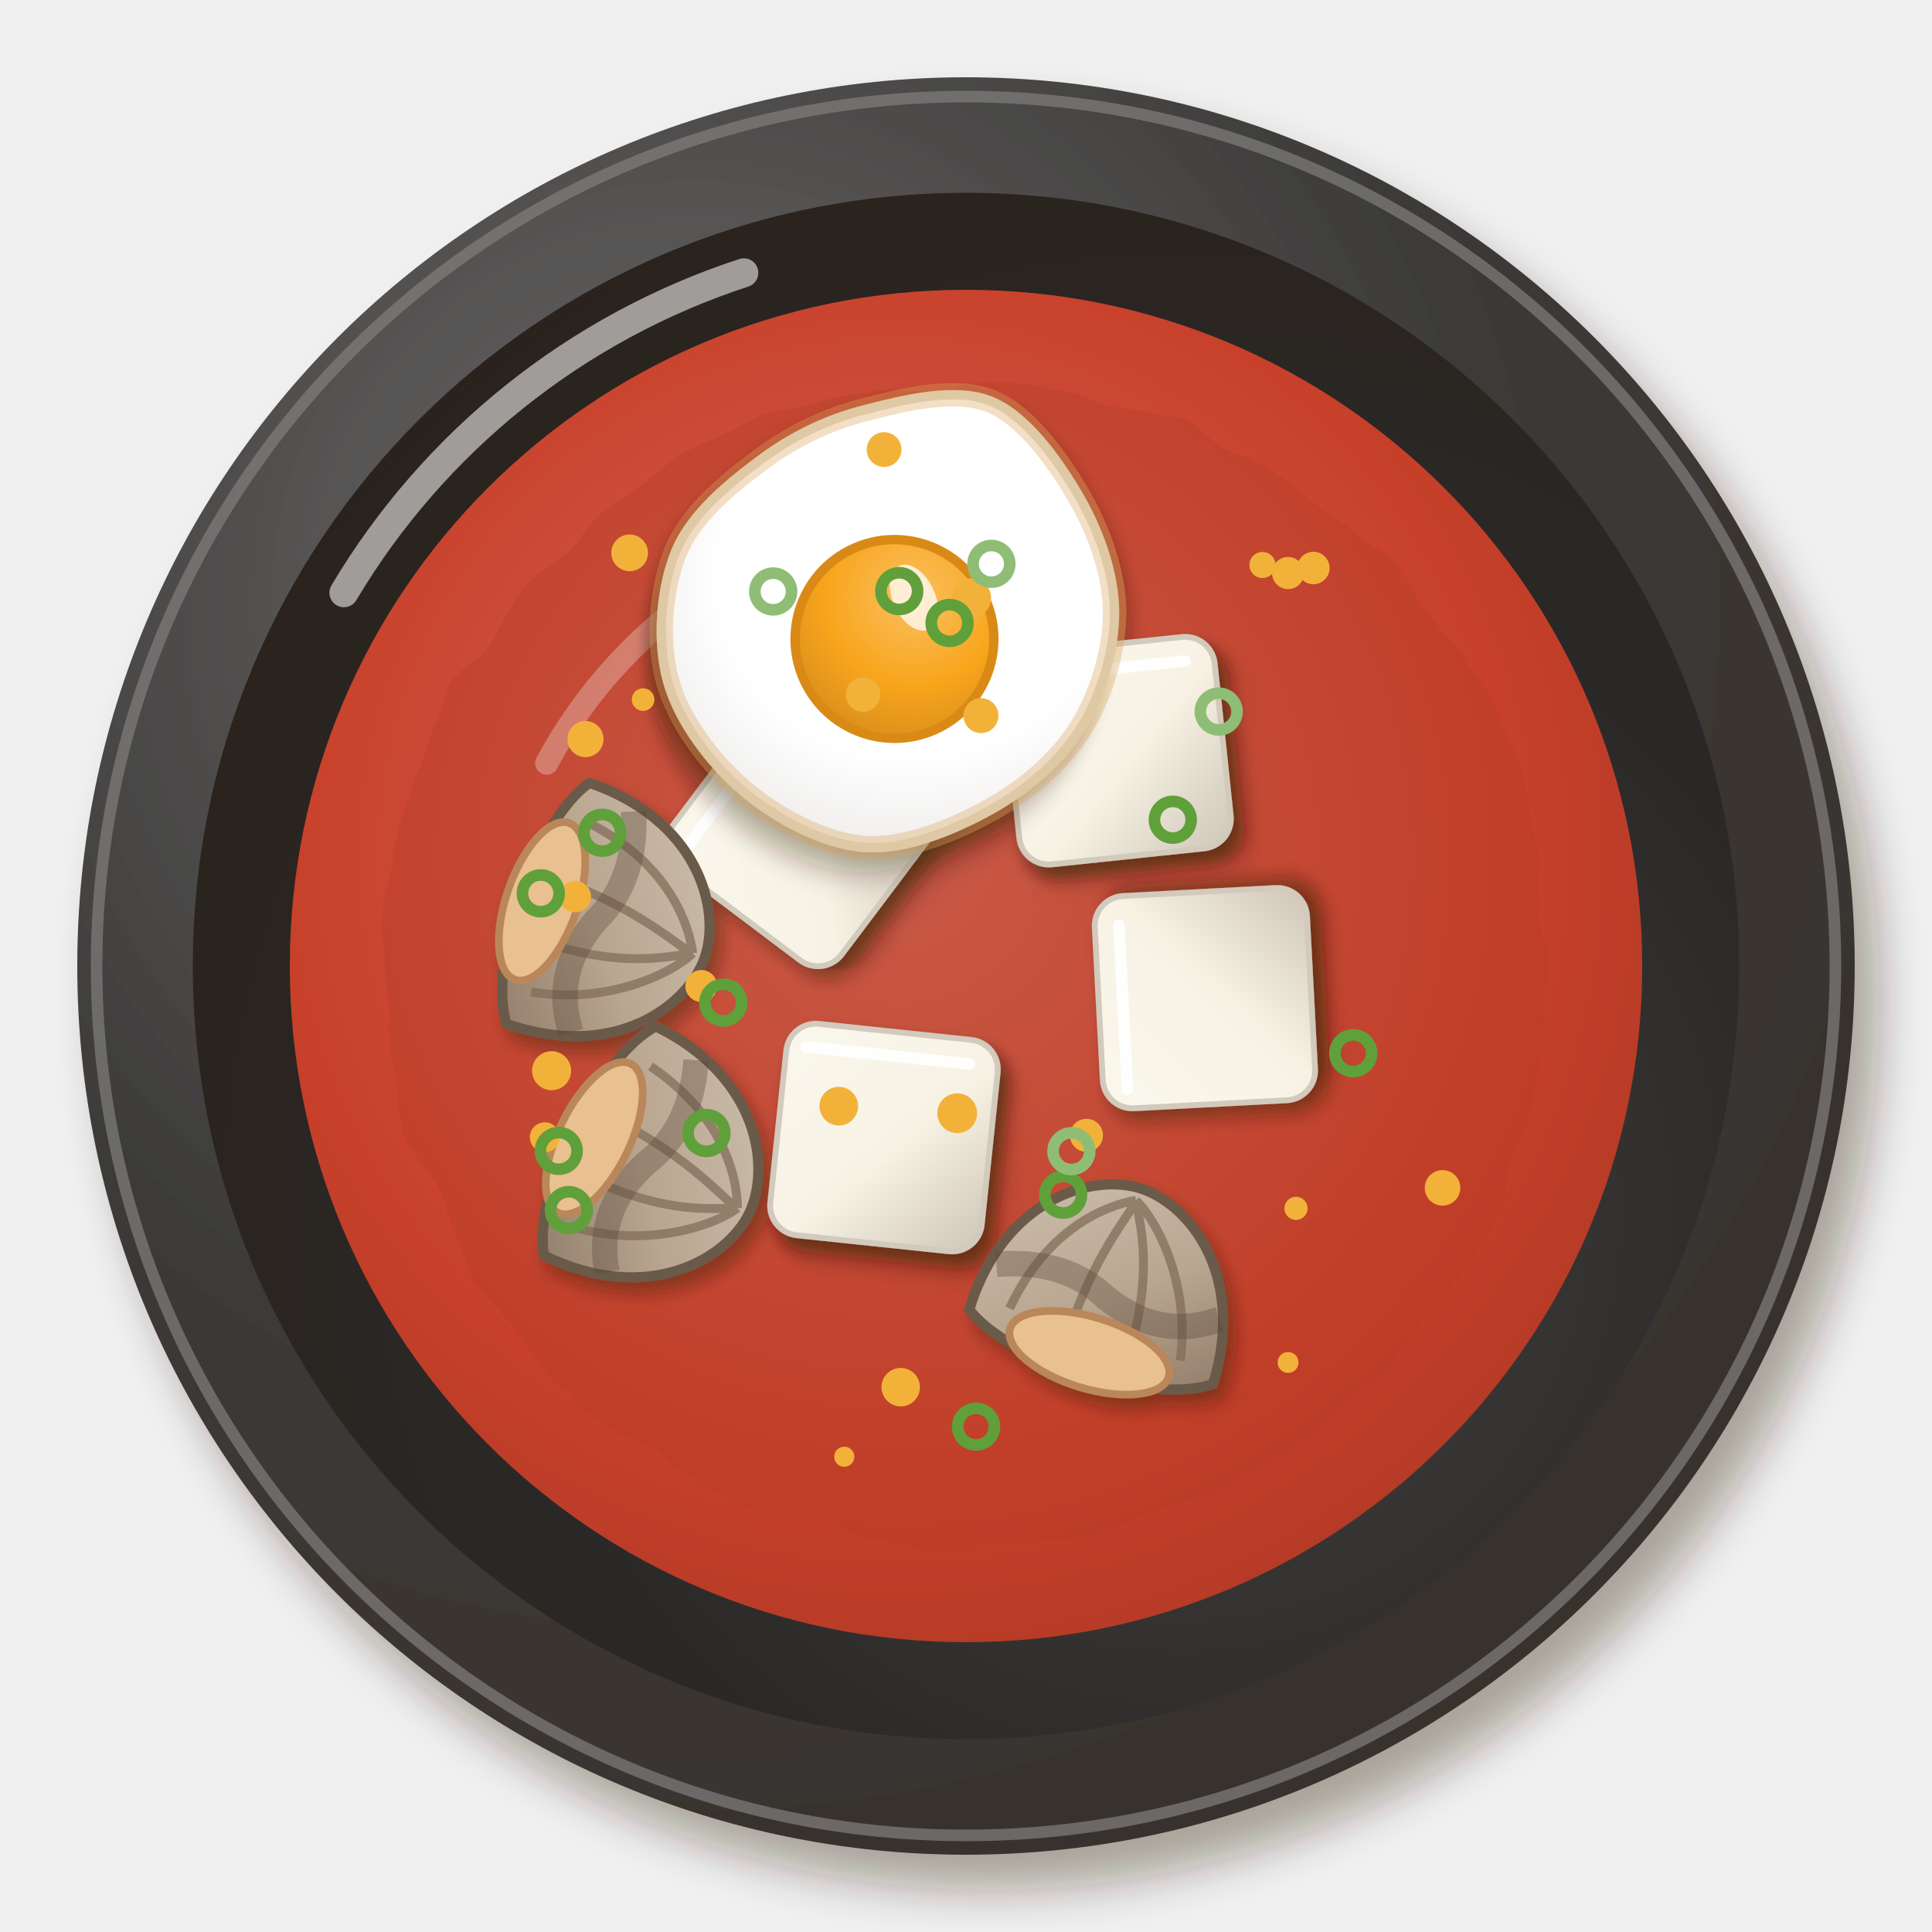
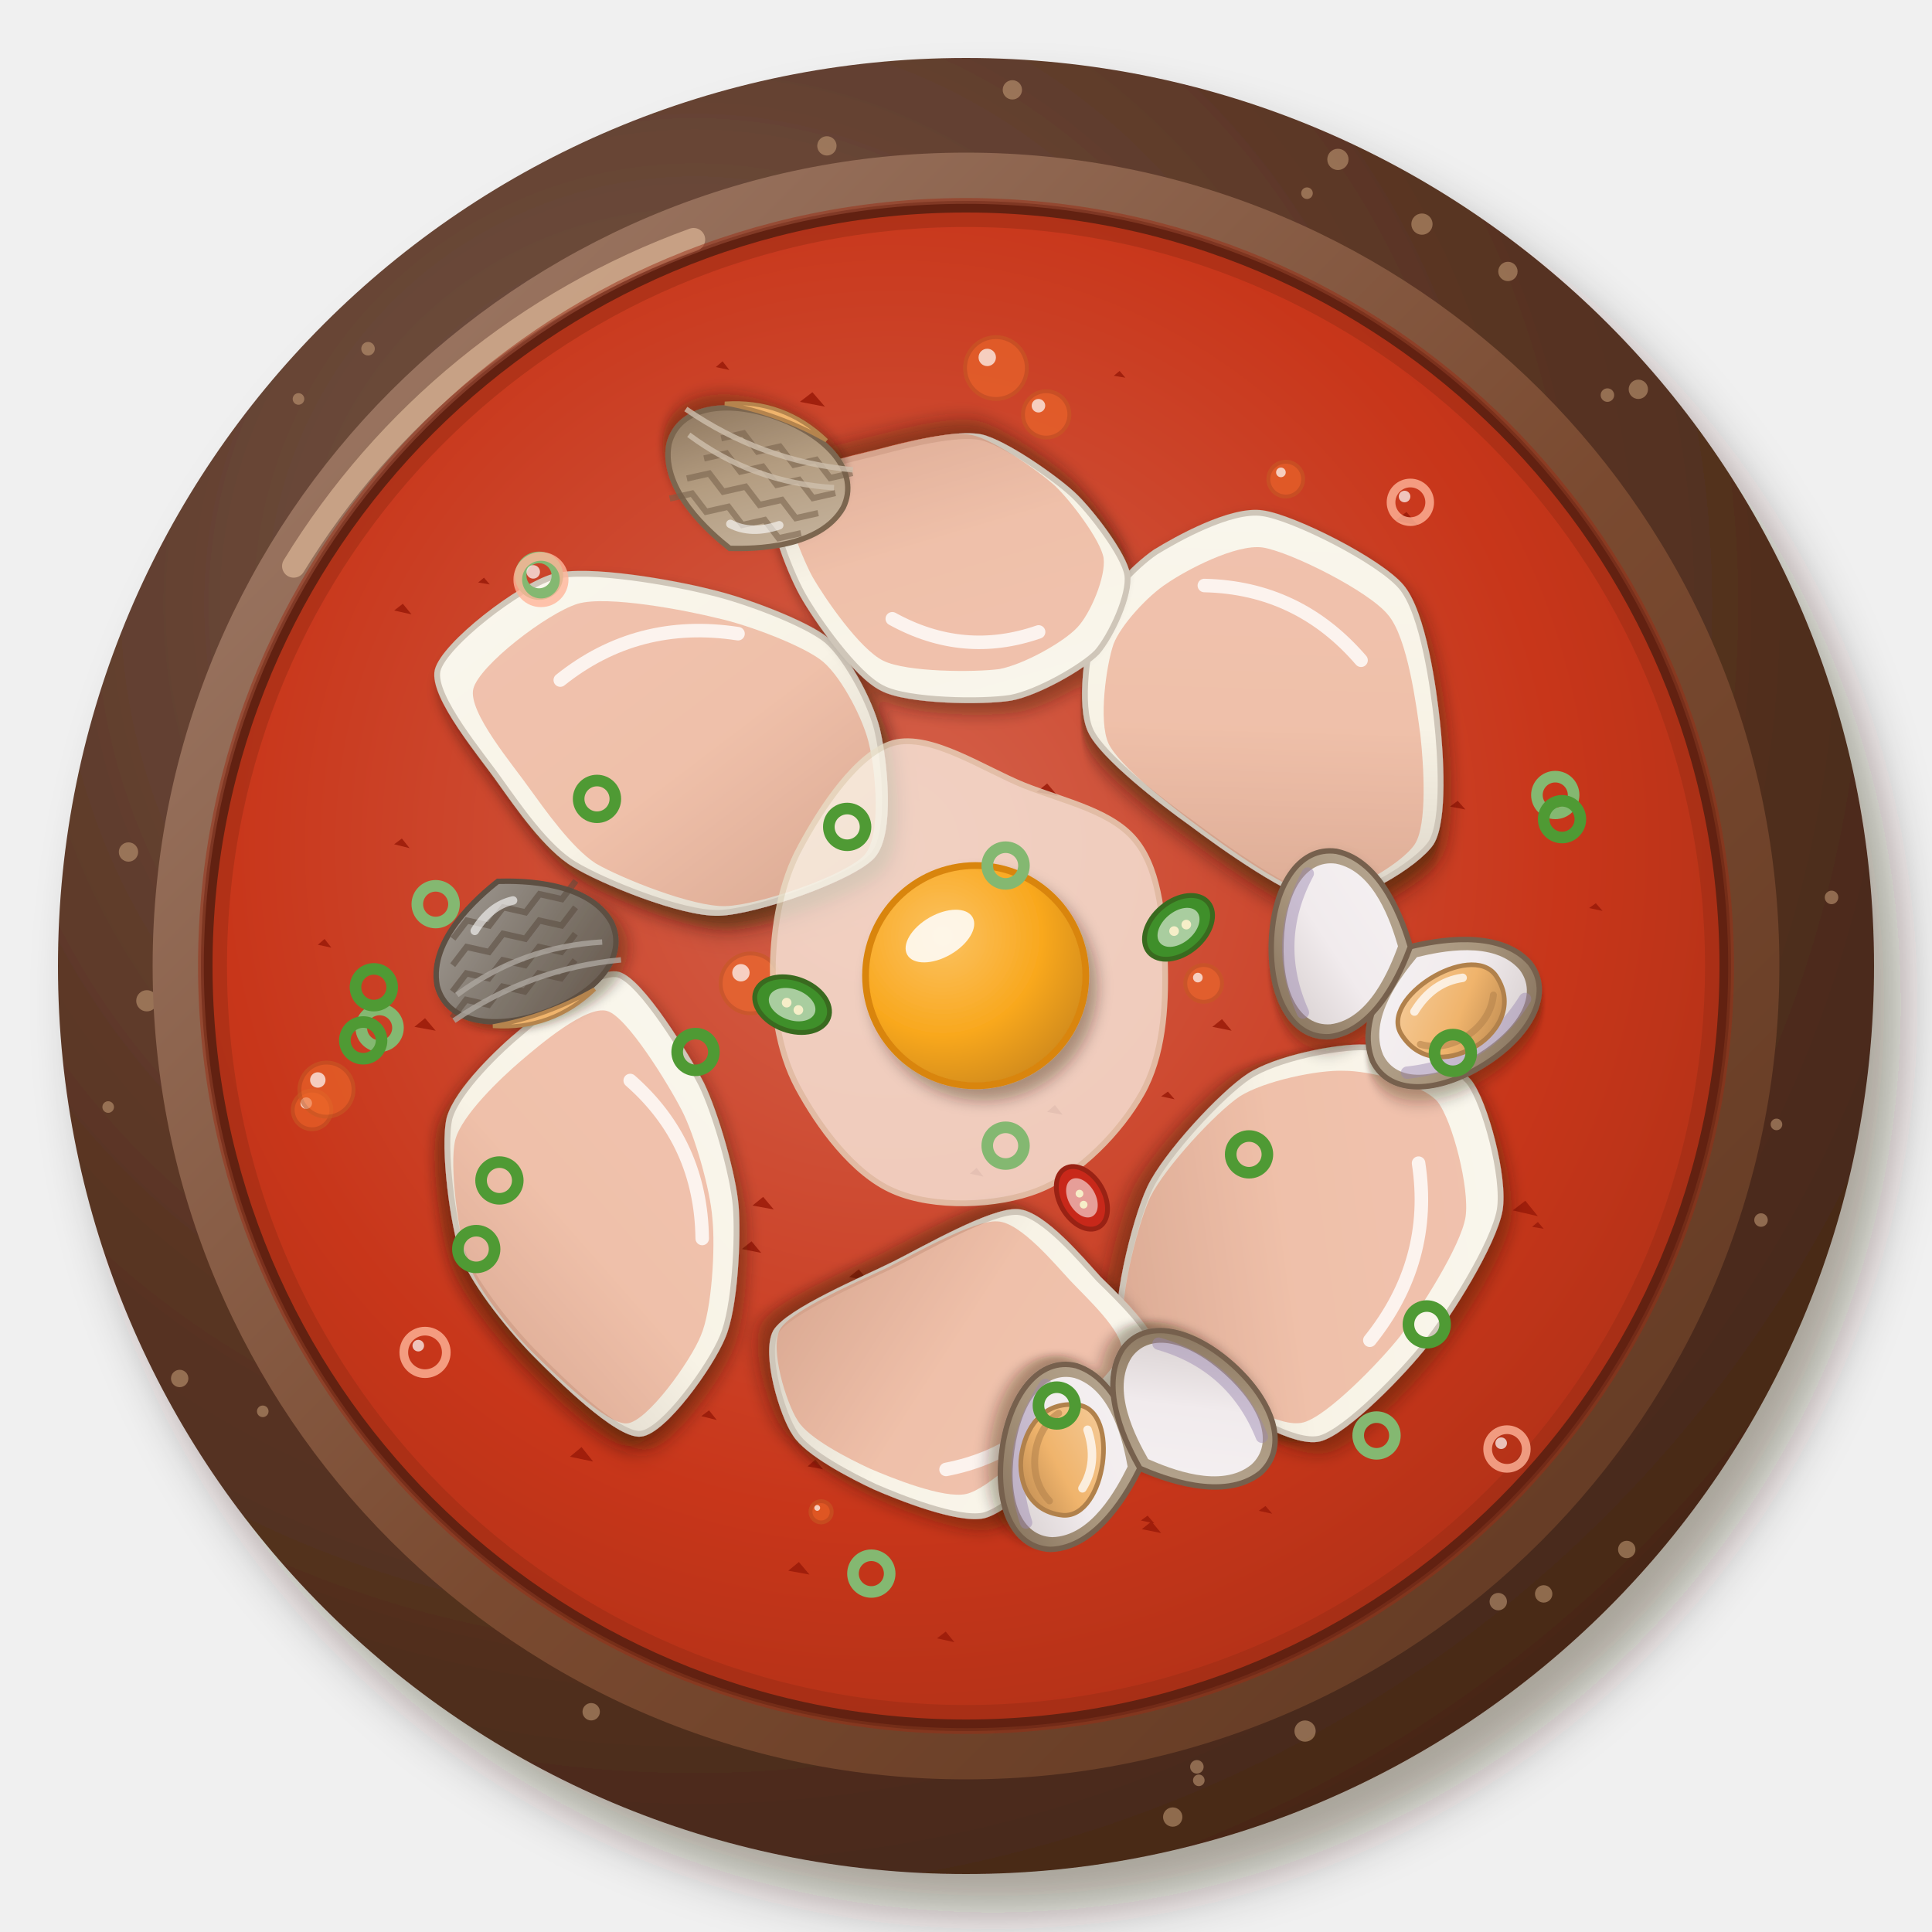
<svg xmlns="http://www.w3.org/2000/svg" viewBox="0 0 200 200" width="400" height="400">
  <defs>
    <filter id="kr_sundubujjigae-1" x="-30%" y="-30%" width="160%" height="160%">
-       <feDropShadow dx="2.52" dy="3.6" stdDeviation="2.34" flood-color="#2b1607" flood-opacity=".36" />
+       <feDropShadow dx="2.8" dy="4" stdDeviation="2.6" flood-color="#2b1607" flood-opacity=".36" />
    </filter>
    <radialGradient id="kr_sundubujjigae-2" cx="0.35" cy="0.3" r=".75">
-       <stop offset="0" stop-color="#6d6b6a" />
-       <stop offset=".6" stop-color="#3c3a38" />
-       <stop offset="1" stop-color="#38312c" />
+       <stop offset="0" stop-color="#78594b" />
+       <stop offset=".6" stop-color="#5a3524" />
+       <stop offset="1" stop-color="#472818" />
    </radialGradient>
-     <radialGradient id="kr_sundubujjigae-3" cx="0.64" cy="0.66" r=".75">
-       <stop offset="0" stop-color="#444240" />
-       <stop offset=".6" stop-color="#2a2826" />
-       <stop offset="1" stop-color="#2a221c" />
+     <linearGradient id="kr_sundubujjigae-3" x1="0" y1="0" x2="1" y2="1">
+       <stop offset="0" stop-color="#a2806e" />
+       <stop offset=".55" stop-color="#7a4a30" />
+       <stop offset="1" stop-color="#5e3721" />
+     </linearGradient>
+     <radialGradient id="kr_sundubujjigae-4" cx="0.45" cy="0.42" r=".75">
+       <stop offset="0" stop-color="#d4624c" />
+       <stop offset=".6" stop-color="#c8361a" />
+       <stop offset="1" stop-color="#a12e15" />
    </radialGradient>
-     <radialGradient id="kr_sundubujjigae-4" cx="0.45" cy="0.42" r=".75">
-       <stop offset="0" stop-color="#d46a59" />
-       <stop offset=".6" stop-color="#c8402a" />
-       <stop offset="1" stop-color="#a13521" />
-     </radialGradient>
-     <filter id="kr_sundubujjigae-5" x="-15%" y="-15%" width="130%" height="130%">
-       <feTurbulence type="fractalNoise" baseFrequency="0.1" numOctaves="2" seed="3" result="t" />
-       <feDisplacementMap in="SourceGraphic" in2="t" scale="3" xChannelSelector="R" yChannelSelector="G" />
-     </filter>
-     <filter id="kr_sundubujjigae-6" x="-30%" y="-30%" width="160%" height="160%">
+     <filter id="kr_sundubujjigae-5" x="-30%" y="-30%" width="160%" height="160%">
      <feDropShadow dx="0.84" dy="1.2" stdDeviation="0.78" flood-color="#2b1607" flood-opacity=".36" />
    </filter>
+     <linearGradient id="kr_sundubujjigae-6" x1="0" y1="0" x2="1" y2="1">
+       <stop offset="0" stop-color="#faf7ee" />
+       <stop offset=".55" stop-color="#f8f3e6" />
+       <stop offset="1" stop-color="#d3cbbe" />
+     </linearGradient>
    <linearGradient id="kr_sundubujjigae-7" x1="0" y1="0" x2="1" y2="1">
-       <stop offset="0" stop-color="#faf7ed" />
-       <stop offset=".55" stop-color="#f7f2e4" />
-       <stop offset="1" stop-color="#cec6b8" />
+       <stop offset="0" stop-color="#b9aa96" />
+       <stop offset=".55" stop-color="#a8957c" />
+       <stop offset="1" stop-color="#826e59" />
    </linearGradient>
    <linearGradient id="kr_sundubujjigae-8" x1="0" y1="0" x2="1" y2="1">
-       <stop offset="0" stop-color="#cec1b1" />
-       <stop offset=".55" stop-color="#b9a690" />
-       <stop offset="1" stop-color="#8e7a67" />
-     </linearGradient>
-     <filter id="kr_sundubujjigae-9" x="-30%" y="-30%" width="160%" height="160%">
-       <feDropShadow dx="1.12" dy="1.6" stdDeviation="1.04" flood-color="#2b1607" flood-opacity=".36" />
-     </filter>
-     <radialGradient id="kr_sundubujjigae-10" cx="0.4" cy="0.38" r=".75">
-       <stop offset="0" stop-color="#ffffff" />
-       <stop offset=".6" stop-color="#ffffff" />
-       <stop offset="1" stop-color="#eae8e6" />
-     </radialGradient>
-     <radialGradient id="kr_sundubujjigae-11" cx="0.35" cy="0.32" r=".75">
-       <stop offset="0" stop-color="#fac060" />
-       <stop offset=".6" stop-color="#f8a51c" />
-       <stop offset="1" stop-color="#d98f19" />
+       <stop offset="0" stop-color="#f5f1f2" />
+       <stop offset=".55" stop-color="#f1ebed" />
+       <stop offset="1" stop-color="#d5cdcd" />
+     </linearGradient>
+     <linearGradient id="kr_sundubujjigae-9" x1="0" y1="0" x2="1" y2="1">
+       <stop offset="0" stop-color="#f5cc9b" />
+       <stop offset=".55" stop-color="#f0b46c" />
+       <stop offset="1" stop-color="#b9874f" />
+     </linearGradient>
+     <linearGradient id="kr_sundubujjigae-10" x1="0" y1="0" x2="1" y2="1">
+       <stop offset="0" stop-color="#a59f98" />
+       <stop offset=".55" stop-color="#7f766c" />
+       <stop offset="1" stop-color="#64574b" />
+     </linearGradient>
+     <linearGradient id="kr_sundubujjigae-11" x1="0" y1="0" x2="1" y2="1">
+       <stop offset="0" stop-color="#cabaa6" />
+       <stop offset=".55" stop-color="#b39c80" />
+       <stop offset="1" stop-color="#877059" />
+     </linearGradient>
+     <radialGradient id="kr_sundubujjigae-12" cx="0.35" cy="0.32" r=".75">
+       <stop offset="0" stop-color="#fbc262" />
+       <stop offset=".6" stop-color="#f9a81e" />
+       <stop offset="1" stop-color="#d08a19" />
    </radialGradient>
  </defs>
  <g filter="url(#kr_sundubujjigae-1)">
-     <circle cx="100" cy="100" r="92" fill="url(#kr_sundubujjigae-2)" />
-   </g>
-   <circle cx="100" cy="100" r="90" fill="none" stroke="#807f7e" stroke-width="1.2" opacity=".7" />
-   <circle cx="100" cy="100" r="80.04" fill="url(#kr_sundubujjigae-3)" />
-   <path d="M35.6,61.36 A75.44,75.44 0 0 1 77,28.24" stroke="#fff" stroke-width="3" fill="none" stroke-linecap="round" opacity=".55" />
-   <circle cx="100" cy="100" r="70" fill="url(#kr_sundubujjigae-4)" opacity="1" />
-   <path d="M56.6,79 A50.4,50.4 0 0 1 89.5,53.8" stroke="#fff" stroke-width="2.4" fill="none" stroke-linecap="round" opacity=".45" />
+     <circle cx="100" cy="100" r="94" fill="url(#kr_sundubujjigae-2)" />
+   </g>
+   <circle cx="104.8" cy="9.3" r="1" fill="#c9a07a" opacity=".55" />
+   <circle cx="168.4" cy="160.4" r=".9" fill="#c9a07a" opacity=".55" />
+   <circle cx="138.5" cy="16.5" r="1.1" fill="#c9a07a" opacity=".55" />
+   <circle cx="11.2" cy="114.6" r=".6" fill="#c9a07a" opacity=".55" />
+   <circle cx="169.6" cy="40.3" r="1" fill="#c9a07a" opacity=".55" />
+   <circle cx="156.1" cy="28.1" r="1" fill="#c9a07a" opacity=".55" />
+   <circle cx="124.1" cy="184.3" r=".6" fill="#c9a07a" opacity=".55" />
+   <circle cx="159.8" cy="165" r=".9" fill="#c9a07a" opacity=".55" />
+   <circle cx="147.2" cy="23.2" r="1.1" fill="#c9a07a" opacity=".55" />
+   <circle cx="38.1" cy="36.1" r=".7" fill="#c9a07a" opacity=".55" />
+   <circle cx="27.2" cy="146.1" r=".6" fill="#c9a07a" opacity=".55" />
+   <circle cx="135.1" cy="179.2" r="1.1" fill="#c9a07a" opacity=".55" />
+   <circle cx="18.6" cy="142.7" r=".9" fill="#c9a07a" opacity=".55" />
+   <circle cx="123.9" cy="182.9" r=".7" fill="#c9a07a" opacity=".55" />
+   <circle cx="121.4" cy="188.1" r="1" fill="#c9a07a" opacity=".55" />
+   <circle cx="183.9" cy="116.4" r=".6" fill="#c9a07a" opacity=".55" />
+   <circle cx="189.6" cy="92.9" r=".7" fill="#c9a07a" opacity=".55" />
+   <circle cx="182.3" cy="126.3" r=".7" fill="#c9a07a" opacity=".55" />
+   <circle cx="85.6" cy="15.1" r="1" fill="#c9a07a" opacity=".55" />
+   <circle cx="13.3" cy="88.2" r="1" fill="#c9a07a" opacity=".55" />
+   <circle cx="15.2" cy="103.6" r="1.1" fill="#c9a07a" opacity=".55" />
+   <circle cx="155.1" cy="165.8" r=".9" fill="#c9a07a" opacity=".55" />
+   <circle cx="61.2" cy="177.2" r=".9" fill="#c9a07a" opacity=".55" />
+   <circle cx="166.4" cy="40.9" r=".7" fill="#c9a07a" opacity=".55" />
+   <circle cx="30.9" cy="41.3" r=".6" fill="#c9a07a" opacity=".55" />
+   <circle cx="135.3" cy="20" r=".6" fill="#c9a07a" opacity=".55" />
+   <circle cx="100" cy="100" r="81.7" fill="none" stroke="url(#kr_sundubujjigae-3)" stroke-width="5" />
+   <circle cx="100" cy="100" r="78.9" fill="#2a160e" />
+   <path d="M30.4,58.6 A80.8,80.8 0 0 1 71.8,24.8" stroke="#e8c2a0" stroke-width="2.4" fill="none" stroke-linecap="round" opacity=".6" />
+   <circle cx="100" cy="100" r="78" fill="url(#kr_sundubujjigae-4)" opacity="1" />
+   <circle cx="100" cy="100" r="78" fill="none" stroke="#992c14" stroke-width="3" opacity=".5" />
+   <circle cx="63.4" cy="105.5" r="1.6" fill="#ee6a2a" opacity=".6" stroke="#c75923" stroke-width=".4" />
+   <circle cx="62.9" cy="104.9" r=".5" fill="#fff" opacity=".7" />
+   <circle cx="103.1" cy="38.1" r="3.2" fill="#ee6a2a" opacity=".6" stroke="#c75923" stroke-width=".4" />
+   <circle cx="102.2" cy="37" r=".9" fill="#fff" opacity=".7" />
+   <circle cx="72.2" cy="118.9" r="1.9" fill="#ee6a2a" opacity=".6" stroke="#c75923" stroke-width=".4" />
+   <circle cx="71.6" cy="118.2" r=".5" fill="#fff" opacity=".7" />
+   <circle cx="108.3" cy="42.9" r="2.4" fill="#ee6a2a" opacity=".6" stroke="#c75923" stroke-width=".4" />
+   <circle cx="107.5" cy="42" r=".7" fill="#fff" opacity=".7" />
+   <circle cx="123.4" cy="62.3" r="2.8" fill="#ee6a2a" opacity=".6" stroke="#c75923" stroke-width=".4" />
+   <circle cx="122.6" cy="61.3" r=".8" fill="#fff" opacity=".7" />
+   <circle cx="85" cy="156.5" r="1.1" fill="#ee6a2a" opacity=".6" stroke="#c75923" stroke-width=".4" />
+   <circle cx="84.6" cy="156.1" r=".3" fill="#fff" opacity=".7" />
+   <circle cx="131.3" cy="129.2" r="2" fill="#ee6a2a" opacity=".6" stroke="#c75923" stroke-width=".4" />
+   <circle cx="130.7" cy="128.5" r=".6" fill="#fff" opacity=".7" />
+   <circle cx="32.3" cy="114.9" r="2" fill="#ee6a2a" opacity=".6" stroke="#c75923" stroke-width=".4" />
+   <circle cx="31.7" cy="114.2" r=".6" fill="#fff" opacity=".7" />
+   <circle cx="152.4" cy="127" r=".9" fill="#ee6a2a" opacity=".6" stroke="#c75923" stroke-width=".4" />
+   <circle cx="152.1" cy="126.6" r=".2" fill="#fff" opacity=".7" />
+   <circle cx="77.7" cy="101.8" r="3.1" fill="#ee6a2a" opacity=".6" stroke="#c75923" stroke-width=".4" />
+   <circle cx="76.7" cy="100.7" r=".9" fill="#fff" opacity=".7" />
+   <circle cx="66.4" cy="140.6" r="2.5" fill="#ee6a2a" opacity=".6" stroke="#c75923" stroke-width=".4" />
+   <circle cx="65.7" cy="139.7" r=".7" fill="#fff" opacity=".7" />
+   <circle cx="133.1" cy="49.6" r="1.8" fill="#ee6a2a" opacity=".6" stroke="#c75923" stroke-width=".4" />
+   <circle cx="132.6" cy="48.9" r=".5" fill="#fff" opacity=".7" />
+   <circle cx="33.8" cy="112.8" r="2.8" fill="#ee6a2a" opacity=".6" stroke="#c75923" stroke-width=".4" />
+   <circle cx="32.9" cy="111.8" r=".8" fill="#fff" opacity=".7" />
+   <circle cx="124.6" cy="101.8" r="1.9" fill="#ee6a2a" opacity=".6" stroke="#c75923" stroke-width=".4" />
+   <circle cx="124" cy="101.2" r=".5" fill="#fff" opacity=".7" />
+   <path d="M132,94.9l.6,-.5l.6,.7ZM59.2,137.5l1.2,-.9l1.2,1.4ZM123.3,85.3l1.3,-1l1.3,1.5ZM83.6,151.8l.8,-.7l.8,1ZM145.1,128.6l1,-.8l1,1.2ZM74.1,38l.7,-.6l.7,.9ZM42.9,106.3l1.1,-.9l1.1,1.3ZM108.4,115.1l.8,-.7l.8,1ZM114.6,134.3l.9,-.8l.9,1.1ZM123.9,72l1.2,-1l1.2,1.4ZM118.2,158.3l1,-.8l1,1.2ZM144.4,53.9l1.2,-.9l1.2,1.4ZM72.5,133.7l1.1,-.9l1.1,1.3ZM49.5,60.3l.6,-.5l.6,.7ZM97,169.6l.9,-.7l.9,1.1ZM140.2,118l.8,-.7l.8,1ZM108.4,96.5l1,-.8l1,1.2ZM82.8,41.6l1.3,-1l1.3,1.5ZM164.5,94l.7,-.5l.7,.8ZM107.3,82l1.1,-.9l1.1,1.3ZM77.9,124.8l1.1,-.9l1.1,1.3ZM130.3,156.4l.7,-.5l.7,.8ZM59,150.8l1.2,-1l1.2,1.5ZM150.1,83.5l.8,-.6l.8,.9ZM81.6,162.6l1.1,-.9l1.1,1.3ZM120.2,113.5l.7,-.5l.7,.8ZM89.3,80.7l1.3,-1l1.3,1.5ZM131.4,90.1l.7,-.6l.7,.9ZM156.6,125.3l1.3,-1l1.3,1.6ZM66.2,119.9l.7,-.5l.7,.8ZM118.1,157.4l.7,-.5l.7,.8ZM129.4,69.1l.6,-.5l.6,.8ZM60.1,59.9l1,-.8l1,1.2ZM40.8,63.2l.9,-.7l.9,1.1ZM100.4,121.5l.7,-.6l.7,.9ZM32.9,97.8l.7,-.6l.7,.9ZM138.1,143.6l1.3,-1l1.3,1.5ZM96,146.2l1.1,-.8l1.1,1.3ZM52.6,93.8l.6,-.5l.6,.7ZM97.2,104.1l1,-.8l1,1.2ZM158.6,127l.6,-.5l.6,.7ZM115.3,38.9l.6,-.5l.6,.7ZM62.4,126.9l1.1,-.9l1.1,1.3ZM125.5,106.3l1,-.8l1,1.2ZM72.6,146.6l.8,-.6l.8,1ZM76.8,129.3l1,-.8l1,1.2ZM40.8,87.4l.8,-.6l.8,1ZM69.6,71.5l1.1,-.9l1.1,1.3ZM81.3,83.1l.6,-.5l.6,.7ZM87.9,132.2l1,-.8l1,1.2Z" fill="#9a1a08" opacity=".85" />
  <g filter="url(#kr_sundubujjigae-5)">
-     <circle cx="100" cy="100" r="60.2" fill="#b53b26" opacity=".35" />
-   </g>
-   <g filter="url(#kr_sundubujjigae-6)">
-     <g transform="translate(91.51 117.76) rotate(6)">
-       <g filter="url(#kr_sundubujjigae-6)">
-         <rect x="-11" y="-11" width="22" height="22" rx="3.08" fill="url(#kr_sundubujjigae-7)" stroke="#d2cabc" stroke-width=".6" />
-       </g>
-       <path d="M-9,-8.5 L8,-8.5" stroke="#fff" stroke-width="1.2" stroke-linecap="round" opacity=".9" />
-     </g>
-     <g transform="translate(83.12 85.85) rotate(307)">
-       <g filter="url(#kr_sundubujjigae-6)">
-         <rect x="-11" y="-11" width="22" height="22" rx="3.08" fill="url(#kr_sundubujjigae-7)" stroke="#d2cabc" stroke-width=".6" />
-       </g>
-       <path d="M-9,-8.5 L8,-8.5" stroke="#fff" stroke-width="1.2" stroke-linecap="round" opacity=".9" />
-     </g>
-     <g transform="translate(115.63 77.71) rotate(354)">
-       <g filter="url(#kr_sundubujjigae-6)">
-         <rect x="-11" y="-11" width="22" height="22" rx="3.08" fill="url(#kr_sundubujjigae-7)" stroke="#d2cabc" stroke-width=".6" />
-       </g>
-       <path d="M-9,-8.5 L8,-8.5" stroke="#fff" stroke-width="1.2" stroke-linecap="round" opacity=".9" />
-     </g>
-     <g transform="translate(124.73 103.33) rotate(267)">
-       <g filter="url(#kr_sundubujjigae-6)">
-         <rect x="-11" y="-11" width="22" height="22" rx="3.08" fill="url(#kr_sundubujjigae-7)" stroke="#d2cabc" stroke-width=".6" />
-       </g>
-       <path d="M-9,-8.5 L8,-8.5" stroke="#fff" stroke-width="1.2" stroke-linecap="round" opacity=".9" />
-     </g>
-     <g transform="translate(65.67 119.85) rotate(116) scale(1.32)">
-       <path d="M-10,3 C-10,-6 -4,-10 0,-10 C4,-10 10,-6 10,3 C6,6 -6,6 -10,3Z" fill="url(#kr_sundubujjigae-8)" stroke="#6b5a48" stroke-width=".8" />
-       <path d="M-7,2 C-6,-5 -2,-8 0,-9 M-2,3 C-2,-4 0,-8 0,-9 M3,3 C3,-4 1,-7 0,-9 M7,2 C6,-4 2,-8 0,-9" stroke="#7d6a55" stroke-width=".7" fill="none" opacity=".7" />
-       <path d="M-9,-1 Q-4,-3 0,-1 Q5,1 9,-2" stroke="#5a4636" stroke-width="2" fill="none" opacity=".35" />
-       <ellipse cx="0" cy="3.5" rx="6.5" ry="2.8" fill="#e9c08f" stroke="#b9875a" stroke-width=".6" />
-     </g>
-     <g transform="translate(114.12 135.62) rotate(17) scale(1.32)">
-       <path d="M-10,3 C-10,-6 -4,-10 0,-10 C4,-10 10,-6 10,3 C6,6 -6,6 -10,3Z" fill="url(#kr_sundubujjigae-8)" stroke="#6b5a48" stroke-width=".8" />
-       <path d="M-7,2 C-6,-5 -2,-8 0,-9 M-2,3 C-2,-4 0,-8 0,-9 M3,3 C3,-4 1,-7 0,-9 M7,2 C6,-4 2,-8 0,-9" stroke="#7d6a55" stroke-width=".7" fill="none" opacity=".7" />
-       <path d="M-9,-1 Q-4,-3 0,-1 Q5,1 9,-2" stroke="#5a4636" stroke-width="2" fill="none" opacity=".35" />
-       <ellipse cx="0" cy="3.5" rx="6.5" ry="2.8" fill="#e9c08f" stroke="#b9875a" stroke-width=".6" />
-     </g>
-     <g transform="translate(60.48 94.81) rotate(109) scale(1.32)">
-       <path d="M-10,3 C-10,-6 -4,-10 0,-10 C4,-10 10,-6 10,3 C6,6 -6,6 -10,3Z" fill="url(#kr_sundubujjigae-8)" stroke="#6b5a48" stroke-width=".8" />
-       <path d="M-7,2 C-6,-5 -2,-8 0,-9 M-2,3 C-2,-4 0,-8 0,-9 M3,3 C3,-4 1,-7 0,-9 M7,2 C6,-4 2,-8 0,-9" stroke="#7d6a55" stroke-width=".7" fill="none" opacity=".7" />
-       <path d="M-9,-1 Q-4,-3 0,-1 Q5,1 9,-2" stroke="#5a4636" stroke-width="2" fill="none" opacity=".35" />
-       <ellipse cx="0" cy="3.5" rx="6.5" ry="2.8" fill="#e9c08f" stroke="#b9875a" stroke-width=".6" />
-     </g>
-     <g transform="translate(92.67 63.44) rotate(65) scale(1.21)">
-       <g filter="url(#kr_sundubujjigae-9)">
-         <path d="M18.75,0C18.97,3.51 18.77,7.9 17.03,10.95C15.29,13.99 11.65,16.71 8.33,18.24C5.01,19.77 0.62,20.72 -2.89,20.13C-6.41,19.55 -10.46,17.27 -12.76,14.73C-15.07,12.19 -16.06,8.19 -16.74,4.92C-17.42,1.64 -17.48,-1.63 -16.86,-4.95C-16.24,-8.27 -15.38,-12.77 -13.01,-15.02C-10.65,-17.27 -6.12,-18.11 -2.65,-18.45C0.82,-18.79 4.73,-18.46 7.8,-17.07C10.86,-15.68 13.9,-12.95 15.72,-10.11C17.55,-7.26 18.54,-3.51 18.75,0Z" fill="url(#kr_sundubujjigae-10)" stroke="#e2dccd" stroke-width=".8" />
-       </g>
-       <path d="M18.75,0C18.97,3.51 18.77,7.9 17.03,10.95C15.29,13.99 11.65,16.71 8.33,18.24C5.01,19.77 0.62,20.72 -2.89,20.13C-6.41,19.55 -10.46,17.27 -12.76,14.73C-15.07,12.19 -16.06,8.19 -16.74,4.92C-17.42,1.64 -17.48,-1.63 -16.86,-4.95C-16.24,-8.27 -15.38,-12.77 -13.01,-15.02C-10.65,-17.27 -6.12,-18.11 -2.65,-18.45C0.82,-18.79 4.73,-18.46 7.8,-17.07C10.86,-15.68 13.9,-12.95 15.72,-10.11C17.55,-7.26 18.54,-3.51 18.75,0Z" fill="none" stroke="#d9a25a" stroke-width="2" opacity=".35" />
-       <circle cx="2" cy="1" r="8.5" fill="url(#kr_sundubujjigae-11)" stroke="#d98a12" stroke-width=".8" />
-       <ellipse cx="-.5" cy="-2" rx="3" ry="1.8" fill="#fff" opacity=".75" />
-     </g>
-   </g>
-   <circle cx="112.47" cy="117.53" r="1.71" fill="#f2b23a" />
-   <circle cx="100.56" cy="61.9" r="2.04" fill="#f2b23a" />
-   <circle cx="89.34" cy="71.9" r="1.78" fill="#f2b23a" />
-   <circle cx="72.6" cy="102.07" r="1.65" fill="#f2b23a" />
-   <circle cx="149.33" cy="122.97" r="1.84" fill="#f2b23a" />
-   <circle cx="65.18" cy="57.23" r="1.9" fill="#f2b23a" />
-   <circle cx="130.69" cy="58.49" r="1.35" fill="#f2b23a" />
-   <circle cx="133.34" cy="141.04" r="1.08" fill="#f2b23a" />
-   <circle cx="133.34" cy="59.32" r="1.66" fill="#f2b23a" />
-   <circle cx="134.16" cy="125.09" r="1.2" fill="#f2b23a" />
-   <circle cx="66.57" cy="72.42" r="1.17" fill="#f2b23a" />
-   <circle cx="87.4" cy="150.8" r="1.04" fill="#f2b23a" />
-   <circle cx="101.55" cy="74.08" r="1.81" fill="#f2b23a" />
-   <circle cx="59.55" cy="92.82" r="1.63" fill="#f2b23a" />
-   <circle cx="93.24" cy="143.6" r="1.99" fill="#f2b23a" />
-   <circle cx="60.61" cy="76.51" r="1.87" fill="#f2b23a" />
-   <circle cx="57.1" cy="110.84" r="2.02" fill="#f2b23a" />
-   <circle cx="99.09" cy="115.24" r="2.06" fill="#f2b23a" />
-   <circle cx="56.4" cy="117.73" r="1.55" fill="#f2b23a" />
-   <circle cx="86.83" cy="114.51" r="2" fill="#f2b23a" />
-   <circle cx="91.52" cy="46.54" r="1.8" fill="#f2b23a" />
-   <circle cx="135.96" cy="58.8" r="1.68" fill="#f2b23a" />
-   <circle cx="80.04" cy="61.23" r="1.9" fill="none" stroke="#8fbd75" stroke-width="1.2" />
-   <circle cx="58.89" cy="125.27" r="1.9" fill="none" stroke="#5fa03a" stroke-width="1.2" />
-   <circle cx="140.09" cy="109.03" r="1.9" fill="none" stroke="#5fa03a" stroke-width="1.2" />
-   <circle cx="74.88" cy="103.79" r="1.9" fill="none" stroke="#5fa03a" stroke-width="1.2" />
-   <circle cx="110.06" cy="123.67" r="1.9" fill="none" stroke="#5fa03a" stroke-width="1.2" />
-   <circle cx="93.09" cy="61.19" r="1.9" fill="none" stroke="#5fa03a" stroke-width="1.2" />
-   <circle cx="121.41" cy="84.86" r="1.9" fill="none" stroke="#5fa03a" stroke-width="1.2" />
-   <circle cx="102.63" cy="58.37" r="1.9" fill="none" stroke="#8fbd75" stroke-width="1.2" />
-   <circle cx="73.13" cy="117.29" r="1.9" fill="none" stroke="#5fa03a" stroke-width="1.2" />
-   <circle cx="126.16" cy="73.66" r="1.9" fill="none" stroke="#8fbd75" stroke-width="1.2" />
-   <circle cx="55.98" cy="92.48" r="1.9" fill="none" stroke="#5fa03a" stroke-width="1.2" />
-   <circle cx="110.91" cy="119.17" r="1.9" fill="none" stroke="#8fbd75" stroke-width="1.2" />
-   <circle cx="57.84" cy="119.14" r="1.9" fill="none" stroke="#5fa03a" stroke-width="1.2" />
-   <circle cx="101.04" cy="147.68" r="1.9" fill="none" stroke="#5fa03a" stroke-width="1.2" />
-   <circle cx="62.35" cy="86.21" r="1.9" fill="none" stroke="#5fa03a" stroke-width="1.2" />
-   <circle cx="98.3" cy="64.49" r="1.9" fill="none" stroke="#5fa03a" stroke-width="1.2" />
+     <g transform="translate(70 76)">
+       <g filter="url(#kr_sundubujjigae-5)">
+         <path d="M20.9,0C21.5,2.7 22.4,10.3 20.3,12.6C18.2,14.9 8.2,18.4 4.4,18.5C.5,18.6 -7.7,15.2 -10.5,13.5C-13.4,11.8 -16.4,7.4 -18.2,4.9C-20,2.3 -25.3,-3.9 -24.7,-6.6C-24,-9.3 -16.2,-15.3 -12.7,-16.3C-9.2,-17.3 -0,-15.6 3.5,-14.7C7,-13.9 13.4,-11.5 15.6,-9.7C17.8,-7.8 20.4,-2.7 20.9,0Z" fill="url(#kr_sundubujjigae-6)" stroke="#cfc6b9" stroke-width=".6" />
+       </g>
+       <path d="M20,1.2C20.6,3.7 21.3,10.4 19.5,12.5C17.6,14.6 8.6,17.7 5.1,17.8C1.7,17.9 -5.7,14.9 -8.3,13.4C-10.8,11.8 -13.6,7.8 -15.2,5.6C-16.8,3.3 -21.6,-2.3 -21,-4.7C-20.4,-7.1 -13.4,-12.5 -10.2,-13.5C-7.1,-14.4 1.1,-12.8 4.3,-12C7.5,-11.3 13.3,-9.1 15.2,-7.5C17.2,-5.8 19.5,-1.3 20,1.2Z" fill="#e0603a" opacity=".35" />
+       <path d="M-12,-5.6 Q-4,-12 6.4,-10.4" stroke="#fff" stroke-width="1.4" fill="none" stroke-linecap="round" opacity=".8" />
+     </g>
+     <g transform="translate(130 72) rotate(40)">
+       <g filter="url(#kr_sundubujjigae-5)">
+         <path d="M23.7,0C24,2.7 21.5,9.9 18.9,11.7C16.4,13.5 7.1,14.2 3.4,14.4C-.2,14.7 -8.1,15 -10.7,13.8C-13.4,12.6 -16.8,7 -17.6,4.7C-18.5,2.4 -18.2,-2.2 -17.5,-4.7C-16.7,-7.1 -14.4,-13.2 -11.6,-14.9C-8.9,-16.6 .8,-18.9 4.3,-18.3C7.8,-17.7 13.7,-12.3 16.1,-10C18.5,-7.7 23.3,-2.7 23.7,0Z" fill="url(#kr_sundubujjigae-6)" stroke="#cfc6b9" stroke-width=".6" />
+       </g>
+       <path d="M22.5,1.2C22.8,3.6 20.5,10.1 18.2,11.7C15.9,13.4 7.6,14 4.3,14.2C.9,14.4 -6.1,14.7 -8.5,13.6C-10.8,12.5 -13.9,7.5 -14.7,5.4C-15.4,3.4 -15.2,-.8 -14.5,-3C-13.9,-5.2 -11.7,-10.7 -9.3,-12.2C-6.8,-13.7 2,-15.8 5.1,-15.2C8.2,-14.7 13.5,-9.8 15.7,-7.8C17.9,-5.7 22.2,-1.2 22.5,1.2Z" fill="#e0603a" opacity=".35" />
+       <path d="M-11.4,-5.3 Q-3.8,-11.4 6,-9.8" stroke="#fff" stroke-width="1.4" fill="none" stroke-linecap="round" opacity=".8" />
+     </g>
+     <g transform="translate(62 124) rotate(80)">
+       <g filter="url(#kr_sundubujjigae-5)">
+         <path d="M24.8,0C24.6,2.4 17.5,7.4 14.9,9.2C12.2,11.1 6.7,14.2 3.5,14.8C.3,15.4 -8,15 -10.8,13.8C-13.5,12.5 -16.9,7.4 -18.3,4.9C-19.8,2.4 -23.4,-3.8 -22.4,-6C-21.3,-8.2 -12.9,-11.5 -9.7,-12.5C-6.5,-13.4 0,-14.1 3.3,-13.8C6.5,-13.5 13.7,-11.9 16.4,-10.1C19.1,-8.4 25,-2.4 24.8,0Z" fill="url(#kr_sundubujjigae-6)" stroke="#cfc6b9" stroke-width=".6" />
+       </g>
+       <path d="M23.5,1.2C23.3,3.3 17,7.8 14.6,9.5C12.2,11.2 7.2,14 4.3,14.5C1.4,15 -6,14.7 -8.5,13.6C-10.9,12.5 -14,7.8 -15.3,5.6C-16.6,3.4 -19.9,-2.2 -18.9,-4.2C-18,-6.1 -10.4,-9.1 -7.5,-10C-4.7,-10.9 1.2,-11.5 4.1,-11.2C7.1,-11 13.5,-9.5 15.9,-7.9C18.3,-6.4 23.7,-.9 23.5,1.2Z" fill="#e0603a" opacity=".35" />
+       <path d="M-11.4,-5.3 Q-3.8,-11.4 6,-9.8" stroke="#fff" stroke-width="1.4" fill="none" stroke-linecap="round" opacity=".8" />
+     </g>
+     <g transform="translate(136 128) rotate(120)">
+       <g filter="url(#kr_sundubujjigae-5)">
+         <path d="M19.5,0C19.7,2.8 21.2,9.8 19.2,11.9C17.3,14.1 7.9,16.9 4.1,17.2C.3,17.5 -8,15.6 -11,14.1C-14,12.6 -18.3,7.7 -19.6,5.2C-21,2.7 -22.8,-3.3 -21.9,-5.9C-20.9,-8.4 -15.2,-14.1 -12,-15.3C-8.7,-16.5 0,-16.2 3.7,-15.6C7.4,-15.1 15.8,-13 17.8,-11C19.7,-9 19.3,-2.8 19.5,0Z" fill="url(#kr_sundubujjigae-6)" stroke="#cfc6b9" stroke-width=".6" />
+       </g>
+       <path d="M18.7,1.2C18.9,3.7 20.2,10 18.5,11.9C16.8,13.9 8.3,16.4 4.9,16.7C1.4,16.9 -6,15.2 -8.7,13.9C-11.4,12.5 -15.2,8.2 -16.4,5.9C-17.7,3.7 -19.3,-1.7 -18.5,-4.1C-17.6,-6.4 -12.4,-11.5 -9.6,-12.6C-6.7,-13.7 1.2,-13.3 4.5,-12.9C7.9,-12.4 15.4,-10.5 17.2,-8.7C19,-6.9 18.6,-1.3 18.7,1.2Z" fill="#e0603a" opacity=".35" />
+       <path d="M-12,-5.6 Q-4,-12 6.4,-10.4" stroke="#fff" stroke-width="1.4" fill="none" stroke-linecap="round" opacity=".8" />
+     </g>
+     <g transform="translate(100 142) rotate(160)">
+       <g filter="url(#kr_sundubujjigae-5)">
+         <path d="M18.8,0C19.4,2.3 19,8.9 17.1,10.6C15.1,12.2 6.6,12.6 3.1,13C-.3,13.4 -8.3,14.8 -10.7,13.7C-13.1,12.6 -15.2,6.7 -16.2,4.3C-17.3,2 -19.9,-3.2 -19,-5.1C-18,-7 -11.2,-9.6 -8.4,-10.7C-5.6,-11.9 .8,-14.9 3.4,-14.6C6.1,-14.2 11,-9.8 12.9,-8C14.8,-6.1 18.3,-2.3 18.8,0Z" fill="url(#kr_sundubujjigae-6)" stroke="#cfc6b9" stroke-width=".6" />
+       </g>
+       <path d="M18.1,1.2C18.6,3.3 18.3,9.2 16.6,10.7C14.8,12.2 7.1,12.6 4,12.9C.8,13.3 -6.2,14.5 -8.4,13.5C-10.6,12.6 -12.5,7.2 -13.4,5.1C-14.3,3 -16.7,-1.6 -15.9,-3.4C-15,-5.1 -8.9,-7.4 -6.3,-8.5C-3.8,-9.5 1.9,-12.2 4.3,-11.9C6.7,-11.6 11.1,-7.6 12.8,-6C14.5,-4.3 17.7,-.9 18.1,1.2Z" fill="#e0603a" opacity=".35" />
+       <path d="M-10.2,-4.7 Q-3.4,-10.2 5.4,-8.8" stroke="#fff" stroke-width="1.4" fill="none" stroke-linecap="round" opacity=".8" />
+     </g>
+     <g transform="translate(100 58) rotate(200)">
+       <g filter="url(#kr_sundubujjigae-5)">
+         <path d="M21.1,0C20.8,2 14.4,6 12.2,7.5C9.9,9.1 5.5,12.1 2.9,12.5C.4,12.8 -5.6,11.2 -8,10.2C-10.4,9.2 -15.2,6.1 -16.2,4.3C-17.2,2.5 -16.8,-2.2 -16,-4.3C-15.1,-6.3 -11.6,-10.4 -9.2,-11.8C-6.7,-13.2 .7,-15.8 3.6,-15.4C6.6,-15.1 12.5,-11 14.7,-9.1C16.9,-7.2 21.4,-2 21.1,0Z" fill="url(#kr_sundubujjigae-6)" stroke="#cfc6b9" stroke-width=".6" />
+       </g>
+       <path d="M20.2,1.2C19.9,3 14.2,6.6 12.1,8C10.1,9.4 6.1,12.1 3.8,12.4C1.6,12.7 -3.8,11.3 -6,10.4C-8.1,9.5 -12.4,6.7 -13.3,5.1C-14.2,3.4 -14,-.8 -13.2,-2.6C-12.4,-4.5 -9.3,-8.1 -7.1,-9.4C-4.8,-10.6 1.8,-13 4.5,-12.7C7.2,-12.4 12.4,-8.7 14.4,-7C16.4,-5.2 20.4,-.6 20.2,1.2Z" fill="#e0603a" opacity=".35" />
+       <path d="M-9.6,-4.4 Q-3.2,-9.6 5.1,-8.3" stroke="#fff" stroke-width="1.4" fill="none" stroke-linecap="round" opacity=".8" />
+     </g>
+   </g>
+   <g transform="translate(146 98) rotate(30) scale(.8)">
+     <g filter="url(#kr_sundubujjigae-5)">
+       <g transform="rotate(-62)">
+         <path d="M0,0 C-3,1 -11,4 -12,10 C-12.5,15 -7,18 0,18 C7,18 12.5,15 12,10 C11,4 3,1 0,0Z" fill="url(#kr_sundubujjigae-7)" stroke="#76614d" stroke-width=".7" />
+         <path d="M0,1.6 C-3,2.6 -9.6,5 -10.4,10 C-10.8,14 -6.4,16.4 0,16.4 C6.4,16.4 10.8,14 10.4,10 C9.6,5 3,2.6 0,1.6Z" fill="url(#kr_sundubujjigae-8)" />
+         <path d="M-9,13.6 Q0,18 9,13.6" stroke="#9a86b0" stroke-width="1.6" fill="none" stroke-linecap="round" opacity=".45" />
+       </g>
+       <g transform="rotate(62)">
+         <path d="M0,0 C-3,1 -11,4 -12,10 C-12.5,15 -7,18 0,18 C7,18 12.5,15 12,10 C11,4 3,1 0,0Z" fill="url(#kr_sundubujjigae-7)" stroke="#76614d" stroke-width=".7" />
+         <path d="M0,1.6 C-3,2.6 -9.6,5 -10.4,10 C-10.8,14 -6.4,16.4 0,16.4 C6.4,16.4 10.8,14 10.4,10 C9.6,5 3,2.6 0,1.6Z" fill="url(#kr_sundubujjigae-8)" />
+         <path d="M-9,13.6 Q0,18 9,13.6" stroke="#9a86b0" stroke-width="1.6" fill="none" stroke-linecap="round" opacity=".45" />
+       </g>
+     </g>
+     <g transform="rotate(-62)">
+       <path d="M-7,9 C-7,3.5 7,3.5 7.4,9 C7.6,14 3,15.6 0,15.4 C-4,15.2 -7,13 -7,9Z" fill="url(#kr_sundubujjigae-9)" stroke="#b1814b" stroke-width=".6" />
+       <path d="M-5.6,11.4 C-3,14.4 3,14.6 5.8,11" stroke="#b5844d" stroke-width=".9" fill="none" stroke-linecap="round" opacity=".6" />
+       <path d="M-4,7.4 Q0,5.4 3.6,7" stroke="#fff" stroke-width="1.1" fill="none" stroke-linecap="round" opacity=".75" />
+     </g>
+   </g>
+   <g transform="translate(54 98) rotate(-20) scale(.8)">
+     <g transform="translate(0 -9)">
+       <g filter="url(#kr_sundubujjigae-5)">
+         <path d="M0,0 C-3,1 -11,4 -12,10 C-12.5,15 -7,18 0,18 C7,18 12.5,15 12,10 C11,4 3,1 0,0Z" fill="url(#kr_sundubujjigae-10)" stroke="#5d4f43" stroke-width=".7" />
+       </g>
+       <path d="M-8,5 l2.5,-1.6 l2.5,1.6 l2.5,-1.6 l2.5,1.6 l2.5,-1.6 l2.5,1.6 l2.5,-1.6" transform="translate(0 0)" stroke="#594a3e" stroke-width=".8" fill="none" opacity=".55" />
+       <path d="M-9.2,8.2 l2.5,-1.6 l2.5,1.6 l2.5,-1.6 l2.5,1.6 l2.5,-1.6 l2.5,1.6 l2.5,-1.6" transform="translate(0 0)" stroke="#594a3e" stroke-width=".8" fill="none" opacity=".55" />
+       <path d="M-10.4,11.4 l2.5,-1.6 l2.5,1.6 l2.5,-1.6 l2.5,1.6 l2.5,-1.6 l2.5,1.6 l2.5,-1.6" transform="translate(0 0)" stroke="#594a3e" stroke-width=".8" fill="none" opacity=".55" />
+       <path d="M-11.6,14.6 l2.5,-1.6 l2.5,1.6 l2.5,-1.6 l2.5,1.6 l2.5,-1.6 l2.5,1.6 l2.5,-1.6" transform="translate(0 0)" stroke="#594a3e" stroke-width=".8" fill="none" opacity=".55" />
+       <path d="M-10,12 Q0,9 10,12 M-11.5,15 Q0,12 11.5,15" stroke="#aca69f" stroke-width=".7" fill="none" opacity=".8" />
+       <path d="M-7,17.4 Q0,20.5 7,17.4 Q0,18.6 -7,17.4Z" fill="#f0b46c" stroke="#b5844d" stroke-width=".5" />
+       <path d="M-5,5 Q-2,2.6 1,3" stroke="#fff" stroke-width="1.1" fill="none" stroke-linecap="round" opacity=".6" />
+     </g>
+   </g>
+   <g transform="translate(118 152) rotate(160) scale(.8)">
+     <g filter="url(#kr_sundubujjigae-5)">
+       <g transform="rotate(-62)">
+         <path d="M0,0 C-3,1 -11,4 -12,10 C-12.5,15 -7,18 0,18 C7,18 12.5,15 12,10 C11,4 3,1 0,0Z" fill="url(#kr_sundubujjigae-7)" stroke="#76614d" stroke-width=".7" />
+         <path d="M0,1.6 C-3,2.6 -9.6,5 -10.4,10 C-10.8,14 -6.4,16.4 0,16.4 C6.4,16.4 10.8,14 10.4,10 C9.6,5 3,2.6 0,1.6Z" fill="url(#kr_sundubujjigae-8)" />
+         <path d="M-9,13.6 Q0,18 9,13.6" stroke="#9a86b0" stroke-width="1.6" fill="none" stroke-linecap="round" opacity=".45" />
+       </g>
+       <g transform="rotate(62)">
+         <path d="M0,0 C-3,1 -11,4 -12,10 C-12.5,15 -7,18 0,18 C7,18 12.5,15 12,10 C11,4 3,1 0,0Z" fill="url(#kr_sundubujjigae-7)" stroke="#76614d" stroke-width=".7" />
+         <path d="M0,1.6 C-3,2.6 -9.6,5 -10.4,10 C-10.8,14 -6.4,16.4 0,16.4 C6.4,16.4 10.8,14 10.4,10 C9.6,5 3,2.6 0,1.6Z" fill="url(#kr_sundubujjigae-8)" />
+         <path d="M-9,13.6 Q0,18 9,13.6" stroke="#9a86b0" stroke-width="1.6" fill="none" stroke-linecap="round" opacity=".45" />
+       </g>
+     </g>
+     <g transform="rotate(-62)">
+       <path d="M-7,9 C-7,3.5 7,3.5 7.4,9 C7.6,14 3,15.6 0,15.4 C-4,15.2 -7,13 -7,9Z" fill="url(#kr_sundubujjigae-9)" stroke="#b1814b" stroke-width=".6" />
+       <path d="M-5.6,11.4 C-3,14.4 3,14.6 5.8,11" stroke="#b5844d" stroke-width=".9" fill="none" stroke-linecap="round" opacity=".6" />
+       <path d="M-4,7.4 Q0,5.4 3.6,7" stroke="#fff" stroke-width="1.1" fill="none" stroke-linecap="round" opacity=".75" />
+     </g>
+   </g>
+   <g transform="translate(78 50) rotate(200) scale(.8)">
+     <g transform="translate(0 -9)">
+       <g filter="url(#kr_sundubujjigae-5)">
+         <path d="M0,0 C-3,1 -11,4 -12,10 C-12.5,15 -7,18 0,18 C7,18 12.5,15 12,10 C11,4 3,1 0,0Z" fill="url(#kr_sundubujjigae-11)" stroke="#7c664f" stroke-width=".7" />
+       </g>
+       <path d="M-8,5 l2.5,-1.6 l2.5,1.6 l2.5,-1.6 l2.5,1.6 l2.5,-1.6 l2.5,1.6 l2.5,-1.6" transform="translate(0 0)" stroke="#755f49" stroke-width=".8" fill="none" opacity=".55" />
+       <path d="M-9.2,8.2 l2.5,-1.6 l2.5,1.6 l2.5,-1.6 l2.5,1.6 l2.5,-1.6 l2.5,1.6 l2.5,-1.6" transform="translate(0 0)" stroke="#755f49" stroke-width=".8" fill="none" opacity=".55" />
+       <path d="M-10.4,11.4 l2.5,-1.6 l2.5,1.6 l2.5,-1.6 l2.5,1.6 l2.5,-1.6 l2.5,1.6 l2.5,-1.6" transform="translate(0 0)" stroke="#755f49" stroke-width=".8" fill="none" opacity=".55" />
+       <path d="M-11.6,14.6 l2.5,-1.6 l2.5,1.6 l2.5,-1.6 l2.5,1.6 l2.5,-1.6 l2.5,1.6 l2.5,-1.6" transform="translate(0 0)" stroke="#755f49" stroke-width=".8" fill="none" opacity=".55" />
+       <path d="M-10,12 Q0,9 10,12 M-11.5,15 Q0,12 11.5,15" stroke="#cebfac" stroke-width=".7" fill="none" opacity=".8" />
+       <path d="M-7,17.4 Q0,20.5 7,17.4 Q0,18.6 -7,17.4Z" fill="#f0b46c" stroke="#b5844d" stroke-width=".5" />
+       <path d="M-5,5 Q-2,2.6 1,3" stroke="#fff" stroke-width="1.1" fill="none" stroke-linecap="round" opacity=".6" />
+     </g>
+   </g>
+   <path transform="translate(100 100)" d="M20.6,0C20.7,4.3 20.4,9.3 18.2,13.2C16,17.1 11.8,21.5 7.5,23.2C3.2,24.9 -3.4,25.1 -7.5,23.3C-11.7,21.5 -15.3,16.5 -17.4,12.6C-19.5,8.7 -20,4.1 -20,0C-19.9,-4.1 -19.2,-8.6 -17.1,-12.4C-15,-16.3 -11.3,-22 -7.5,-23.1C-3.6,-24.1 1.8,-20.4 6,-18.7C10.3,-17 15.3,-16 17.7,-12.8C20.1,-9.7 20.5,-4.3 20.6,0Z" fill="#fbf6ea" opacity=".75" stroke="#e8dfc8" stroke-width=".6" />
+   <g filter="url(#kr_sundubujjigae-5)">
+     <circle cx="101" cy="101" r="11.4" fill="url(#kr_sundubujjigae-12)" stroke="#d98510" stroke-width=".7" />
+   </g>
+   <ellipse cx="97.3" cy="96.9" rx="3.9" ry="2.2" fill="#fff" opacity=".85" transform="rotate(-30 97.3 96.9)" />
+   <circle cx="72" cy="108.9" r="1.9" fill="none" stroke="#4f9a34" stroke-width="1.2" />
+   <circle cx="90.2" cy="162.9" r="1.9" fill="none" stroke="#84b871" stroke-width="1.2" />
+   <circle cx="39.3" cy="106.4" r="1.9" fill="none" stroke="#84b871" stroke-width="1.2" />
+   <circle cx="129.3" cy="119.5" r="1.9" fill="none" stroke="#4f9a34" stroke-width="1.2" />
+   <circle cx="142.5" cy="148.6" r="1.9" fill="none" stroke="#84b871" stroke-width="1.2" />
+   <circle cx="161" cy="82.3" r="1.9" fill="none" stroke="#84b871" stroke-width="1.2" />
+   <circle cx="49.3" cy="129.3" r="1.9" fill="none" stroke="#4f9a34" stroke-width="1.2" />
+   <circle cx="87.7" cy="85.6" r="1.9" fill="none" stroke="#4f9a34" stroke-width="1.2" />
+   <circle cx="104.1" cy="89.6" r="1.9" fill="none" stroke="#84b871" stroke-width="1.2" />
+   <circle cx="161.7" cy="84.8" r="1.9" fill="none" stroke="#4f9a34" stroke-width="1.2" />
+   <circle cx="45.1" cy="93.6" r="1.9" fill="none" stroke="#84b871" stroke-width="1.2" />
+   <circle cx="147.7" cy="137.1" r="1.9" fill="none" stroke="#4f9a34" stroke-width="1.2" />
+   <circle cx="61.8" cy="82.7" r="1.9" fill="none" stroke="#4f9a34" stroke-width="1.2" />
+   <circle cx="38.7" cy="102.2" r="1.9" fill="none" stroke="#4f9a34" stroke-width="1.2" />
+   <circle cx="150.4" cy="109" r="1.9" fill="none" stroke="#4f9a34" stroke-width="1.2" />
+   <circle cx="37.6" cy="107.7" r="1.9" fill="none" stroke="#4f9a34" stroke-width="1.2" />
+   <circle cx="51.7" cy="122.2" r="1.9" fill="none" stroke="#4f9a34" stroke-width="1.2" />
+   <circle cx="55.8" cy="59.6" r="1.9" fill="none" stroke="#84b871" stroke-width="1.2" />
+   <circle cx="109.4" cy="145.5" r="1.9" fill="none" stroke="#4f9a34" stroke-width="1.2" />
+   <circle cx="104.1" cy="118.6" r="1.9" fill="none" stroke="#84b871" stroke-width="1.2" />
+   <g transform="translate(82 104) rotate(20)">
+     <ellipse rx="4" ry="2.7" fill="#3f8f2a" stroke="#396a1f" stroke-width=".5" />
+     <ellipse rx="2.5" ry="1.6" fill="#a9cd9f" />
+     <circle cx="-.6" cy="0" r=".5" fill="#f6eec8" />
+     <circle cx=".8" cy=".3" r=".5" fill="#f6eec8" />
+   </g>
+   <g transform="translate(122 96) rotate(-40)">
+     <ellipse rx="4" ry="2.7" fill="#3f8f2a" stroke="#396a1f" stroke-width=".5" />
+     <ellipse rx="2.5" ry="1.6" fill="#a9cd9f" />
+     <circle cx="-.6" cy="0" r=".5" fill="#f6eec8" />
+     <circle cx=".8" cy=".3" r=".5" fill="#f6eec8" />
+   </g>
+   <g transform="translate(112 124) rotate(60)">
+     <ellipse rx="3.5" ry="2.3" fill="#c8281a" stroke="#992214" stroke-width=".5" />
+     <ellipse rx="2.2" ry="1.4" fill="#e69e98" />
+     <circle cx="-.5" cy="0" r=".4" fill="#f6eec8" />
+     <circle cx=".7" cy=".2" r=".4" fill="#f6eec8" />
+   </g>
+   <circle cx="56" cy="60" r="2.4" fill="none" stroke="#ffb59a" stroke-width=".9" opacity=".8" />
+   <circle cx="55.2" cy="59.2" r=".7" fill="#fff" opacity=".7" />
+   <circle cx="146" cy="52" r="2" fill="none" stroke="#ffb59a" stroke-width=".9" opacity=".8" />
+   <circle cx="145.4" cy="51.4" r=".6" fill="#fff" opacity=".7" />
+   <circle cx="44" cy="140" r="2.2" fill="none" stroke="#ffb59a" stroke-width=".9" opacity=".8" />
+   <circle cx="43.3" cy="139.3" r=".6" fill="#fff" opacity=".7" />
+   <circle cx="156" cy="150" r="2" fill="none" stroke="#ffb59a" stroke-width=".9" opacity=".8" />
+   <circle cx="155.4" cy="149.4" r=".6" fill="#fff" opacity=".7" />
</svg>
